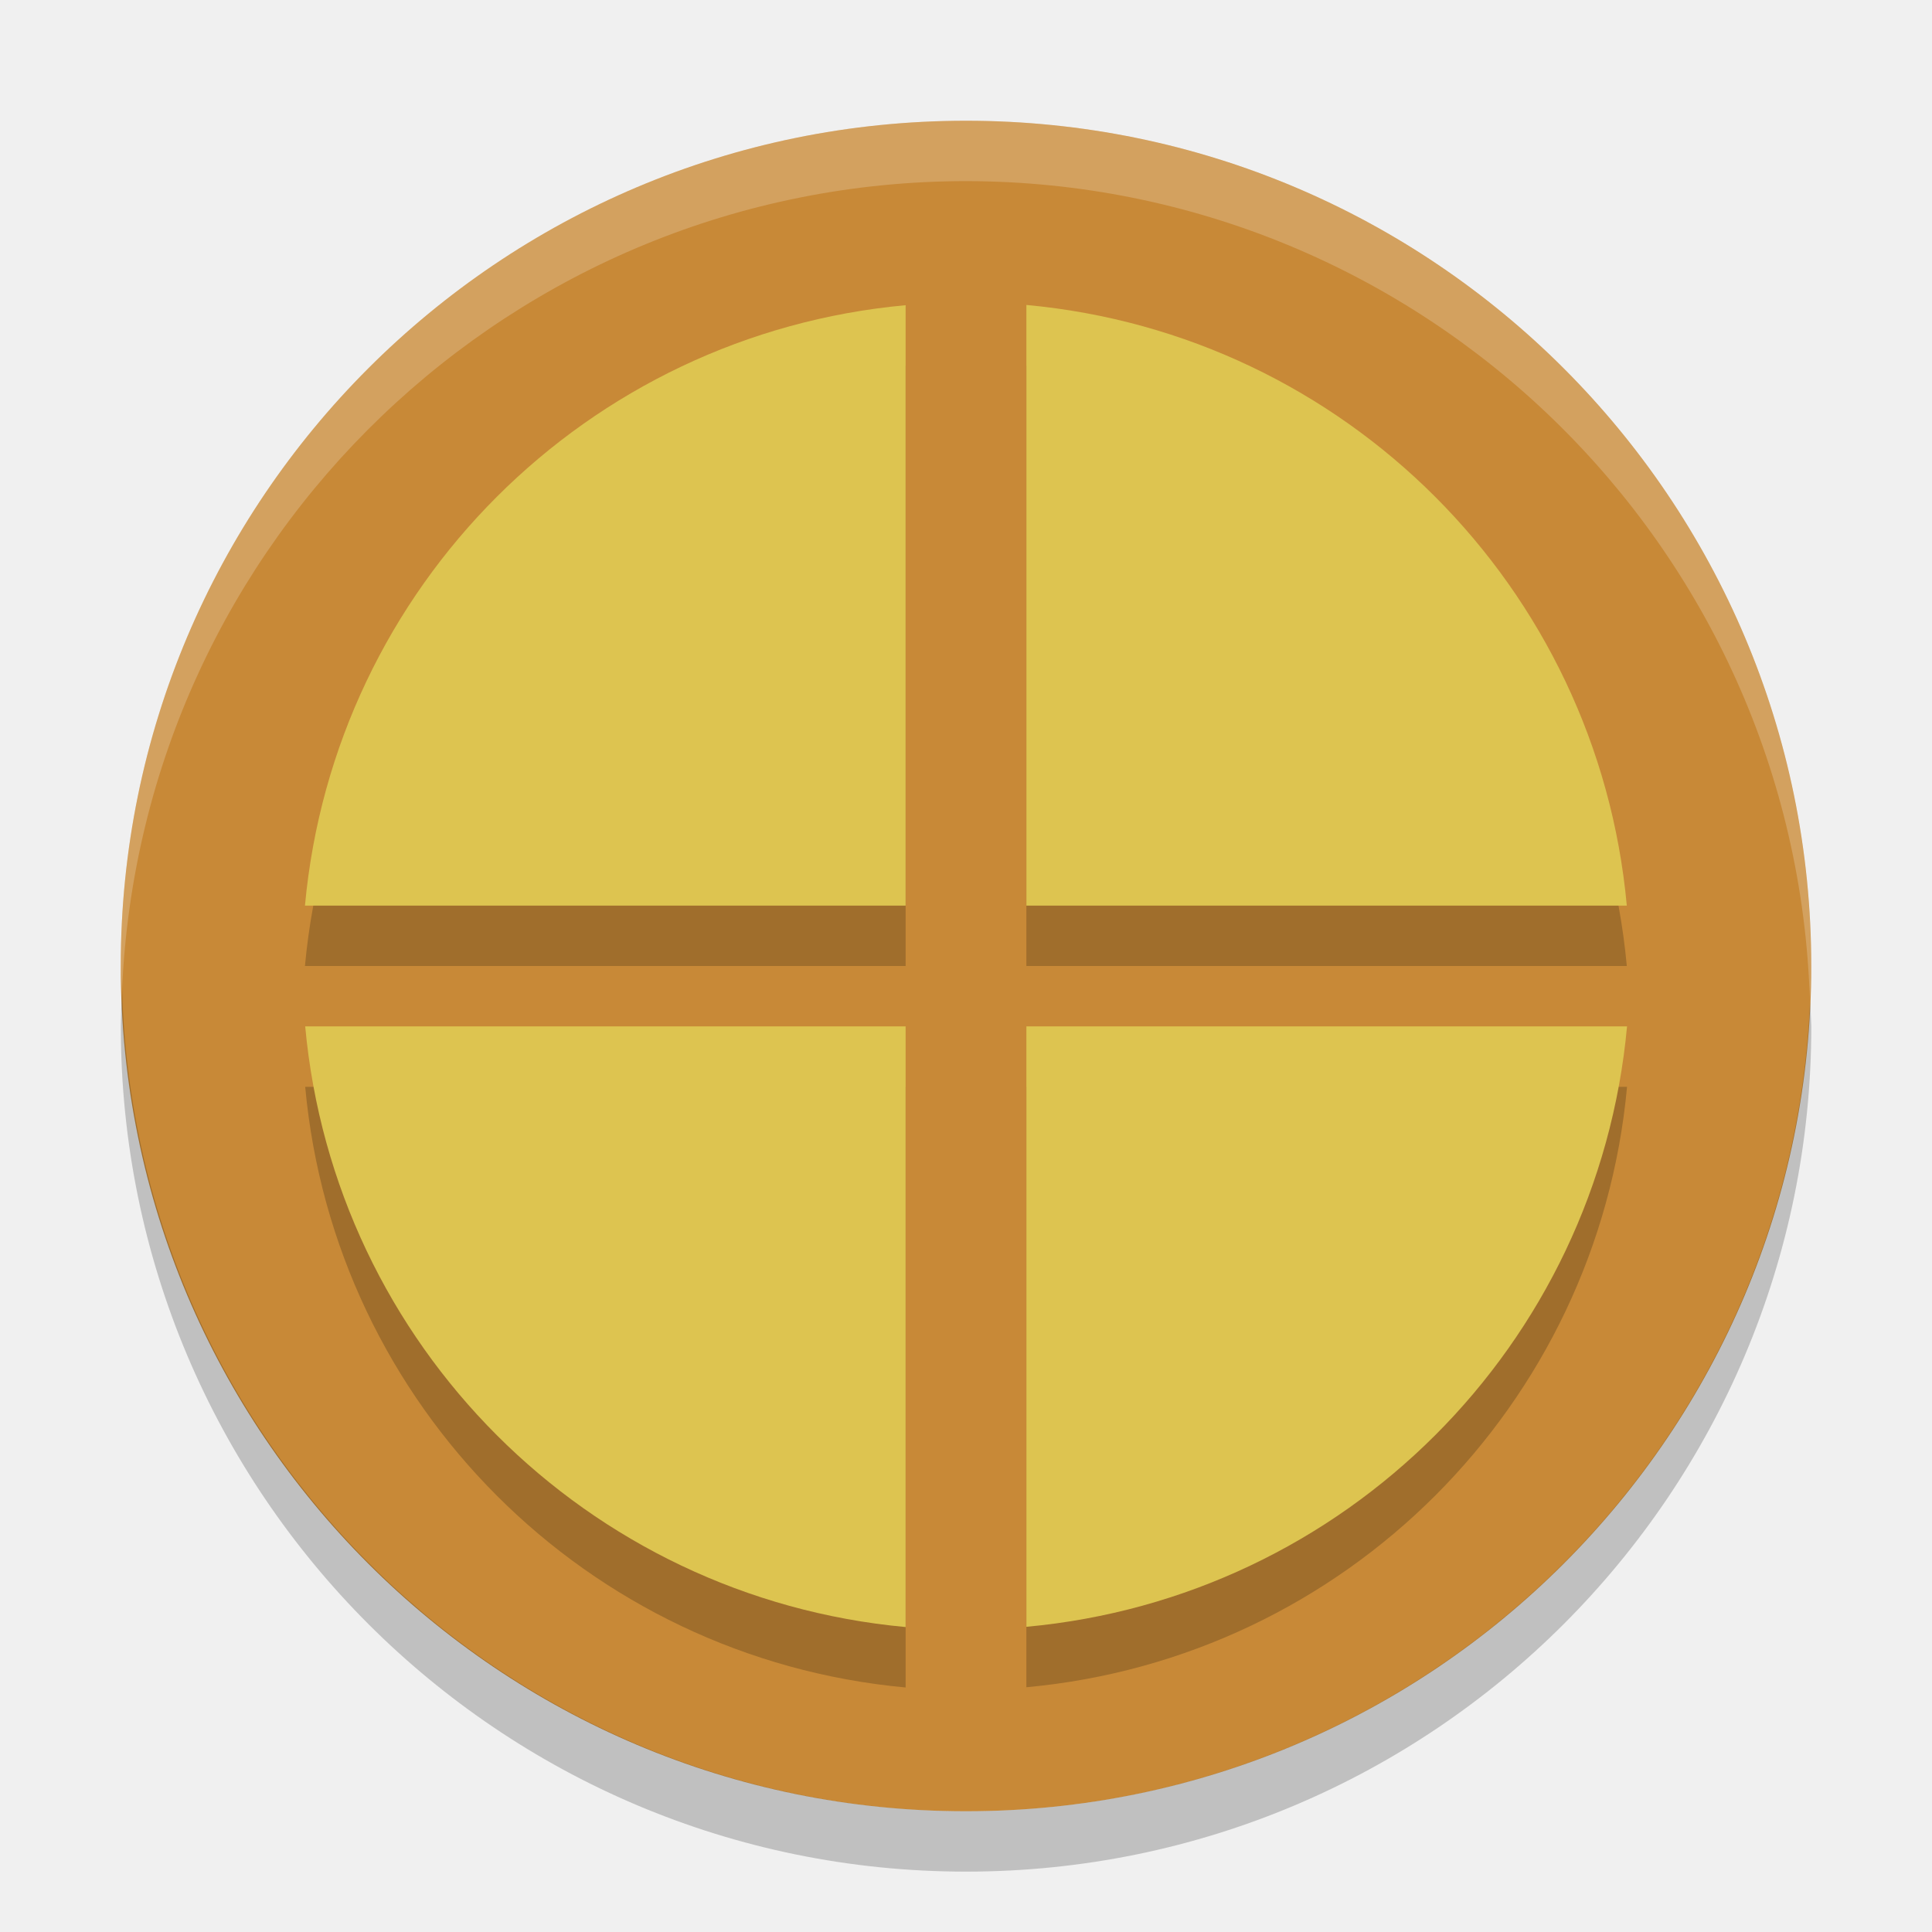
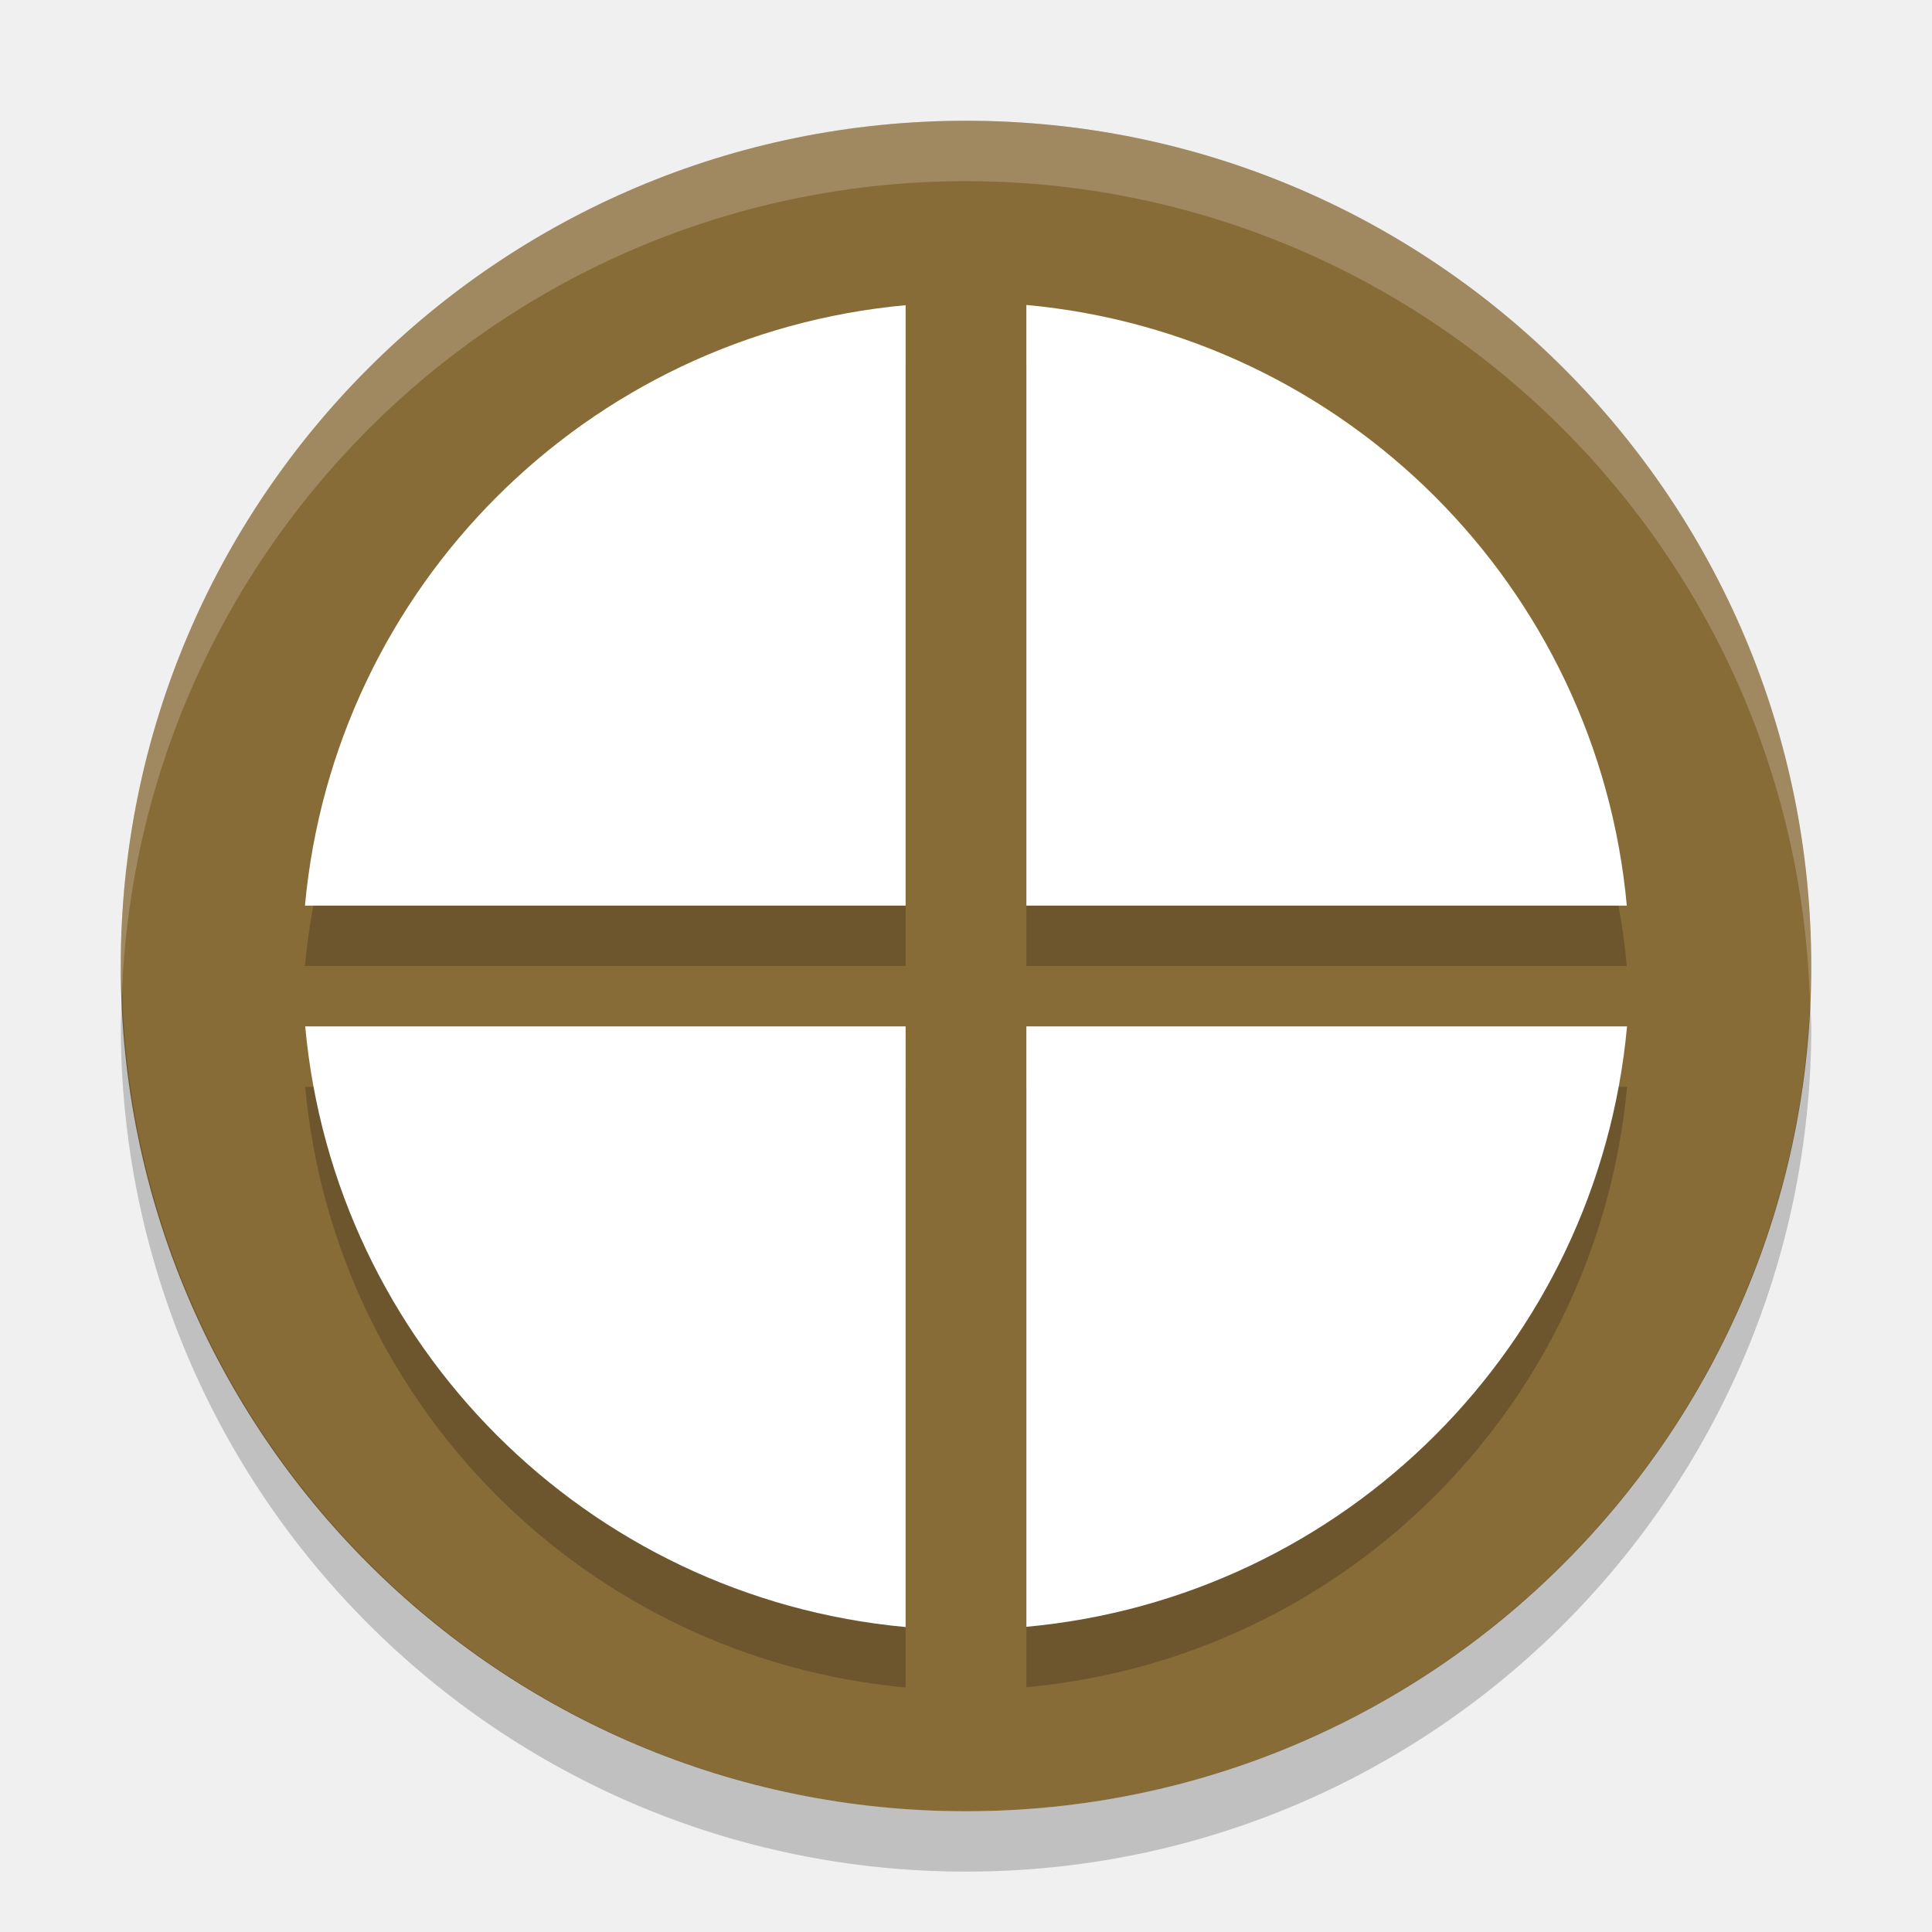
<svg xmlns="http://www.w3.org/2000/svg" width="32" height="32" version="1.1" viewBox="0 0 32 32">
-   <path fill="#c88937" d="m16 2a14 14 0 0 0 -14 14 14 14 0 0 0 14 14 14 14 0 0 0 14 -14 14 14 0 0 0 -14 -14z" />
+   <path fill="#886c38" d="m16 2a14 14 0 0 0 -14 14 14 14 0 0 0 14 14 14 14 0 0 0 14 -14 14 14 0 0 0 -14 -14z" />
  <path fill="#fff" opacity=".2" d="m16 2a14 14 0 0 0 -14 14 14 14 0 0 0 0.021 0.414 14 14 0 0 1 13.978 -13.414 14 14 0 0 1 13.979 13.586 14 14 0 0 0 0.021 -0.586 14 14 0 0 0 -14 -14z" />
  <path opacity=".2" d="m2.022 16.414a14 14 0 0 0 -0.021 0.586 14 14 0 0 0 14 14 14 14 0 0 0 14 -14 14 14 0 0 0 -0.021 -0.414 14 14 0 0 1 -13.979 13.414 14 14 0 0 1 -13.978 -13.586z" />
  <path opacity=".2" d="m17 6.051v9.949h9.945a11 11 0 0 0 -9.945 -9.949zm-2 0.004a11 11 0 0 0 -9.949 9.945h9.949v-9.945zm-9.945 11.946a11 11 0 0 0 9.945 9.949v-9.949h-9.945zm11.945 0v9.945a11 11 0 0 0 9.949 -9.945h-9.949z" />
-   <path fill="#ddc450" d="m17 5.051v9.949h9.945a11 11 0 0 0 -9.945 -9.949zm-2 0.004a11 11 0 0 0 -9.949 9.945h9.949v-9.945zm-9.945 11.945a11 11 0 0 0 9.945 9.949v-9.949h-9.945zm11.945 0v9.945a11 11 0 0 0 9.949 -9.945h-9.949z" />
+   <path fill="#ffffff" d="m17 5.051v9.949h9.945a11 11 0 0 0 -9.945 -9.949zm-2 0.004a11 11 0 0 0 -9.949 9.945h9.949v-9.945zm-9.945 11.945a11 11 0 0 0 9.945 9.949v-9.949h-9.945zm11.945 0v9.945a11 11 0 0 0 9.949 -9.945h-9.949z" />
</svg>
